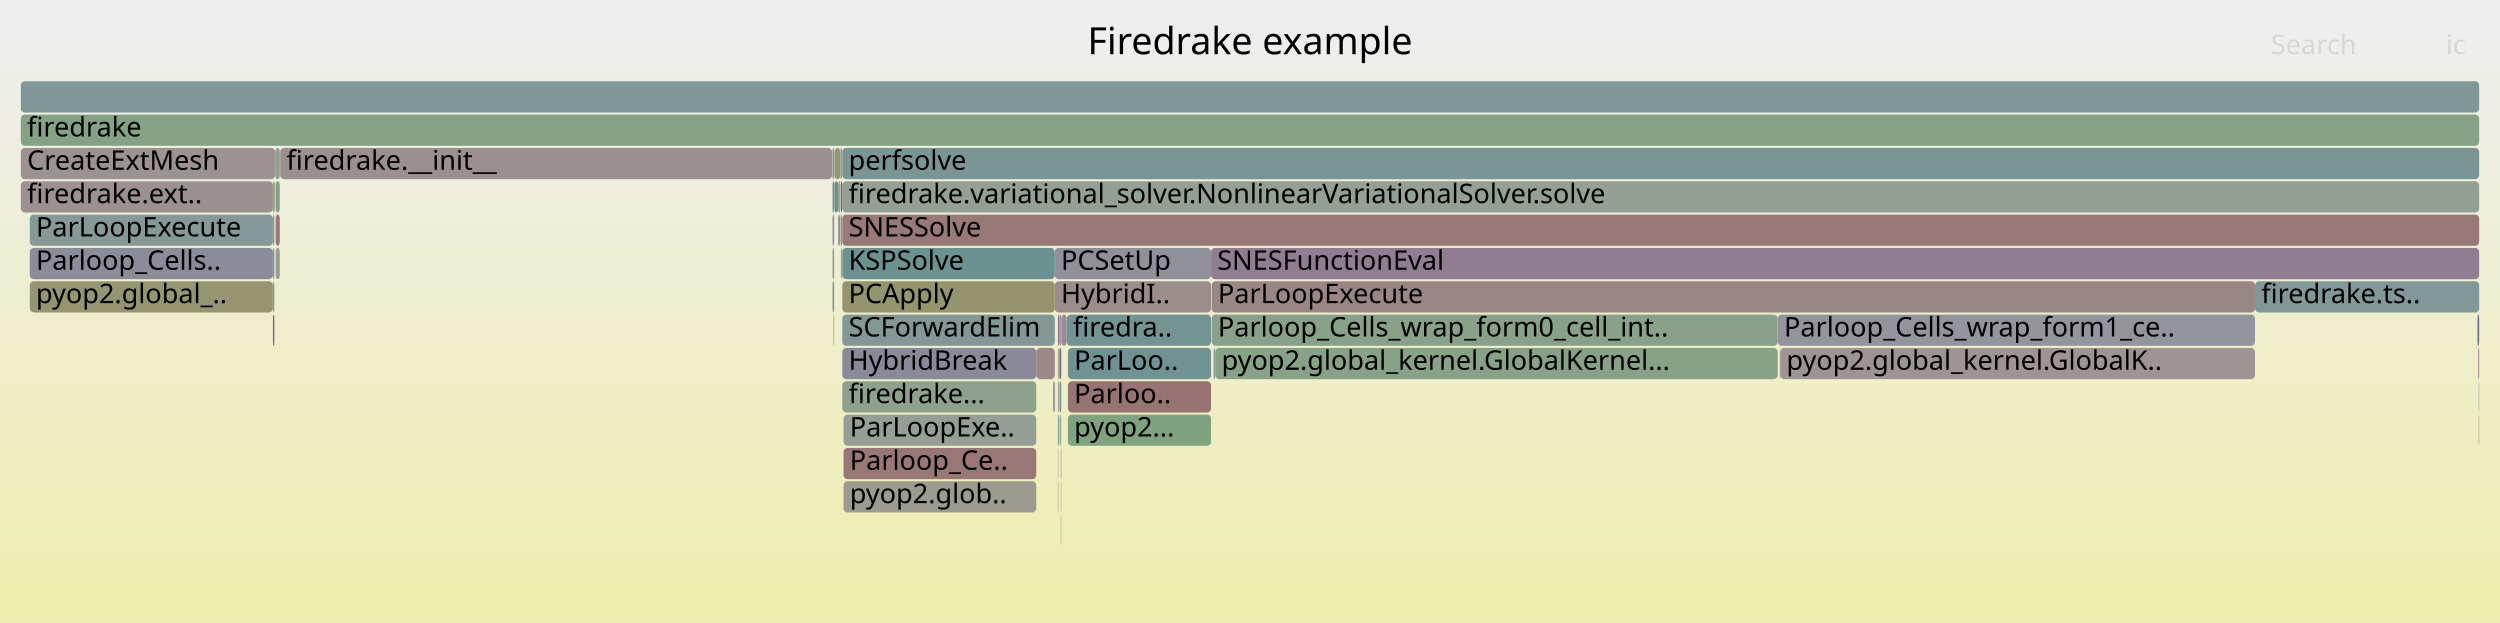
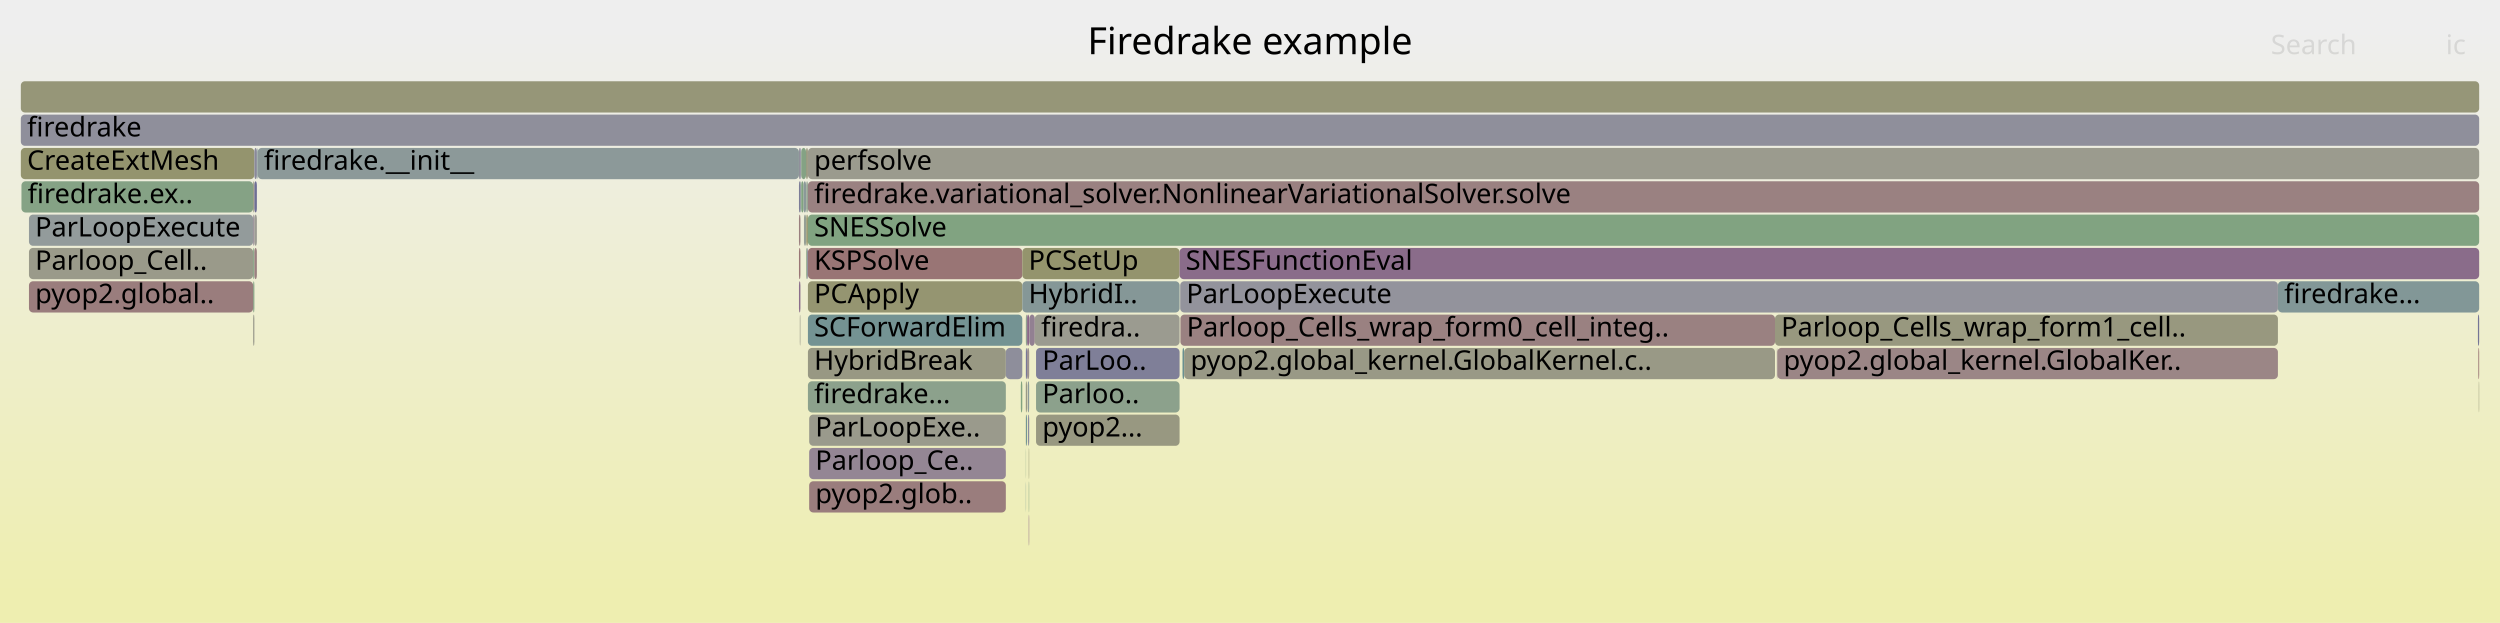
<svg xmlns="http://www.w3.org/2000/svg" version="1.1" width="1200" height="299" viewBox="0 0 1200 299">
  <defs>
    <linearGradient id="background" y1="0" y2="1" x1="0" x2="0">
      <stop stop-color="#eeeeee" offset="5%" />
      <stop stop-color="#eeeeb0" offset="95%" />
    </linearGradient>
  </defs>
  <style type="text/css">
	text { font-family:Verdana; font-size:13px; fill:rgb(0,0,0); }
	#search, #ignorecase { opacity:0.1; cursor:pointer; }
	#search:hover, #search.show, #ignorecase:hover, #ignorecase.show { opacity:1; }
	#subtitle { text-anchor:middle; font-color:rgb(160,160,160); }
	#title { text-anchor:middle; font-size:18px}
	#unzoom { cursor:pointer; }
	#frames &gt; *:hover { stroke:black; stroke-width:0.5; cursor:pointer; }
	.hide { display:none; }
	.parent { opacity:0.5; }
</style>
  <rect x="0.0" y="0" width="1200.0" height="299.0" fill="url(#background)" />
  <text id="title" x="600.00" y="26">Firedrake example</text>
  <text id="details" x="10.00" y="281"> </text>
  <text id="unzoom" x="10.00" y="26" class="hide">Reset Zoom</text>
  <text id="search" x="1090.00" y="26">Search</text>
  <text id="ignorecase" x="1174.00" y="26">ic</text>
  <text id="matched" x="1090.00" y="281"> </text>
  <g id="frames">
    <g>
-       <rect x="512.6" y="199" width="68.7" height="15.0" fill="rgb(126.553,163.119,126.553)" rx="2" ry="2" />
-       <text x="515.57" y="209.5">pyop2...</text>
-     </g>
-     <g>
-       <rect x="509.2" y="247" width="0.2" height="15.0" fill="rgb(153.992,153.992,138.576)" rx="2" ry="2" />
-       <text x="512.17" y="257.5" />
-     </g>
-     <g>
-       <rect x="507.8" y="231" width="0.2" height="15.0" fill="rgb(147.364,147.364,155.941)" rx="2" ry="2" />
-       <text x="510.84" y="241.5" />
-     </g>
-     <g>
-       <rect x="399.4" y="71" width="0.2" height="15.0" fill="rgb(138.02,152.82,152.82)" rx="2" ry="2" />
-       <text x="402.36" y="81.5" />
-     </g>
-     <g>
-       <rect x="507.8" y="199" width="0.2" height="15.0" fill="rgb(108.951,145.284,145.284)" rx="2" ry="2" />
-       <text x="510.84" y="209.5" />
-     </g>
-     <g>
-       <rect x="508.9" y="199" width="0.5" height="15.0" fill="rgb(135.508,161.661,135.508)" rx="2" ry="2" />
-       <text x="511.92" y="209.5" />
-     </g>
-     <g>
-       <rect x="14.3" y="135" width="116.7" height="15.0" fill="rgb(148.949,148.949,114.137)" rx="2" ry="2" />
-       <text x="17.26" y="145.5">pyop2.global_..</text>
-     </g>
-     <g>
-       <rect x="508.5" y="167" width="0.9" height="15.0" fill="rgb(112.344,112.344,149.163)" rx="2" ry="2" />
-       <text x="511.48" y="177.5" />
-     </g>
-     <g>
-       <rect x="854.3" y="167" width="0.2" height="15.0" fill="rgb(136.915,152.534,152.534)" rx="2" ry="2" />
-       <text x="857.32" y="177.5" />
-     </g>
-     <g>
-       <rect x="132.0" y="87" width="0.1" height="15.0" fill="rgb(156.435,146.003,146.003)" rx="2" ry="2" />
-       <text x="135.01" y="97.5" />
-     </g>
-     <g>
-       <rect x="14.3" y="103" width="116.7" height="15.0" fill="rgb(133.893,151.75,151.75)" rx="2" ry="2" />
-       <text x="17.26" y="113.5">ParLoopExecute</text>
-     </g>
-     <g>
-       <rect x="400.4" y="87" width="0.2" height="15.0" fill="rgb(143.822,121.668,143.822)" rx="2" ry="2" />
-       <text x="403.37" y="97.5" />
-     </g>
-     <g>
-       <rect x="131.0" y="135" width="0.7" height="15.0" fill="rgb(132.321,162.18,132.321)" rx="2" ry="2" />
-       <text x="134.04" y="145.5" />
-     </g>
-     <g>
-       <rect x="509.2" y="215" width="0.2" height="15.0" fill="rgb(114.174,114.174,149.517)" rx="2" ry="2" />
-       <text x="512.17" y="225.5" />
-     </g>
-     <g>
-       <rect x="132.3" y="87" width="2.0" height="15.0" fill="rgb(132.991,162.071,132.991)" rx="2" ry="2" />
-       <text x="135.28" y="97.5" />
-     </g>
-     <g>
-       <rect x="507.8" y="215" width="0.2" height="15.0" fill="rgb(144.589,144.589,155.404)" rx="2" ry="2" />
-       <text x="510.84" y="225.5" />
-     </g>
-     <g>
-       <rect x="583.3" y="167" width="270.0" height="15.0" fill="rgb(134.621,161.806,134.621)" rx="2" ry="2" />
-       <text x="586.34" y="177.5">pyop2.global_kernel.GlobalKernel...</text>
-     </g>
-     <g>
-       <rect x="404.3" y="151" width="102.0" height="15.0" fill="rgb(130.989,150.997,150.997)" rx="2" ry="2" />
-       <text x="407.32" y="161.5">SCForwardElim</text>
-     </g>
-     <g>
-       <rect x="134.5" y="71" width="264.9" height="15.0" fill="rgb(156.106,143.476,143.476)" rx="2" ry="2" />
-       <text x="137.51" y="81.5">firedrake.__init__</text>
-     </g>
-     <g>
-       <rect x="853.3" y="151" width="229.1" height="15.0" fill="rgb(147.512,147.512,155.97)" rx="2" ry="2" />
-       <text x="856.33" y="161.5">Parloop_Cells_wrap_form1_ce..</text>
-     </g>
-     <g>
-       <rect x="399.6" y="119" width="0.8" height="15.0" fill="rgb(143.139,160.419,143.139)" rx="2" ry="2" />
-       <text x="402.58" y="129.5" />
-     </g>
-     <g>
-       <rect x="404.9" y="215" width="92.5" height="15.0" fill="rgb(152.894,118.856,118.856)" rx="2" ry="2" />
-       <text x="407.88" y="225.5">Parloop_Ce..</text>
-     </g>
-     <g>
-       <rect x="506.3" y="119" width="75.0" height="15.0" fill="rgb(143.659,143.659,155.224)" rx="2" ry="2" />
-       <text x="509.28" y="129.5">PCSetUp</text>
-     </g>
-     <g>
-       <rect x="399.6" y="87" width="0.8" height="15.0" fill="rgb(120.011,148.151,148.151)" rx="2" ry="2" />
-       <text x="402.58" y="97.5" />
-     </g>
-     <g>
-       <rect x="404.3" y="87" width="785.7" height="15.0" fill="rgb(148.583,159.533,148.583)" rx="2" ry="2" />
-       <text x="407.32" y="97.5">firedrake.variational_solver.NonlinearVariationalSolver.solve</text>
-     </g>
-     <g>
-       <rect x="509.4" y="151" width="0.1" height="15.0" fill="rgb(129.353,162.663,129.353)" rx="2" ry="2" />
-       <text x="512.36" y="161.5" />
-     </g>
-     <g>
-       <rect x="131.7" y="87" width="0.3" height="15.0" fill="rgb(152.672,152.672,132.177)" rx="2" ry="2" />
-       <text x="134.71" y="97.5" />
-     </g>
-     <g>
-       <rect x="507.8" y="151" width="0.7" height="15.0" fill="rgb(140.397,112.892,140.397)" rx="2" ry="2" />
-       <text x="510.84" y="161.5" />
-     </g>
-     <g>
-       <rect x="132.3" y="103" width="2.0" height="15.0" fill="rgb(153.09,120.36,120.36)" rx="2" ry="2" />
-       <text x="135.28" y="113.5" />
-     </g>
-     <g>
-       <rect x="10.0" y="71" width="122.1" height="15.0" fill="rgb(156.408,145.792,145.792)" rx="2" ry="2" />
+       <rect x="1189.8" y="183" width="0.2" height="15.0" fill="rgb(149.94,149.94,118.941)" rx="2" ry="2" />
+       <text x="1192.85" y="193.5" />
+     </g>
+     <g>
+       <rect x="567.6" y="167" width="0.8" height="15.0" fill="rgb(105.327,144.344,144.344)" rx="2" ry="2" />
+       <text x="570.58" y="177.5" />
+     </g>
+     <g>
+       <rect x="123.3" y="71" width="0.3" height="15.0" fill="rgb(128.905,150.457,150.457)" rx="2" ry="2" />
+       <text x="126.30" y="81.5" />
+     </g>
+     <g>
+       <rect x="10.3" y="87" width="111.2" height="15.0" fill="rgb(133.167,162.043,133.167)" rx="2" ry="2" />
+       <text x="13.26" y="97.5">firedrake.ex..</text>
+     </g>
+     <g>
+       <rect x="121.5" y="151" width="0.6" height="15.0" fill="rgb(154.193,154.193,139.552)" rx="2" ry="2" />
+       <text x="124.46" y="161.5" />
+     </g>
+     <g>
+       <rect x="383.5" y="103" width="0.7" height="15.0" fill="rgb(153.933,126.821,126.821)" rx="2" ry="2" />
+       <text x="386.52" y="113.5" />
+     </g>
+     <g>
+       <rect x="383.5" y="135" width="0.7" height="15.0" fill="rgb(139.14,109.672,139.14)" rx="2" ry="2" />
+       <text x="386.52" y="145.5" />
+     </g>
+     <g>
+       <rect x="386.9" y="71" width="0.9" height="15.0" fill="rgb(151.358,151.358,125.814)" rx="2" ry="2" />
+       <text x="389.87" y="81.5" />
+     </g>
+     <g>
+       <rect x="1189.4" y="151" width="0.6" height="15.0" fill="rgb(116.801,116.801,150.026)" rx="2" ry="2" />
+       <text x="1192.38" y="161.5" />
+     </g>
+     <g>
+       <rect x="493.0" y="151" width="1.0" height="15.0" fill="rgb(137.024,104.25,137.024)" rx="2" ry="2" />
+       <text x="496.04" y="161.5" />
+     </g>
+     <g>
+       <rect x="852.0" y="151" width="241.4" height="15.0" fill="rgb(151.552,151.552,126.75)" rx="2" ry="2" />
+       <text x="854.96" y="161.5">Parloop_Cells_wrap_form1_cell..</text>
+     </g>
+     <g>
+       <rect x="1189.6" y="167" width="0.4" height="15.0" fill="rgb(152.283,114.166,114.166)" rx="2" ry="2" />
+       <text x="1192.64" y="177.5" />
+     </g>
+     <g>
+       <rect x="387.4" y="119" width="0.4" height="15.0" fill="rgb(130.821,130.821,152.74)" rx="2" ry="2" />
+       <text x="390.44" y="129.5" />
+     </g>
+     <g>
+       <rect x="494.0" y="151" width="0.1" height="15.0" fill="rgb(138.027,138.027,154.134)" rx="2" ry="2" />
+       <text x="496.96" y="161.5" />
+     </g>
+     <g>
+       <rect x="492.4" y="167" width="0.1" height="15.0" fill="rgb(132.406,132.406,153.046)" rx="2" ry="2" />
+       <text x="495.38" y="177.5" />
+     </g>
+     <g>
+       <rect x="387.8" y="167" width="95.0" height="15.0" fill="rgb(152.458,152.458,131.144)" rx="2" ry="2" />
+       <text x="390.77" y="177.5">HybridBreak</text>
+     </g>
+     <g>
+       <rect x="493.0" y="167" width="1.0" height="15.0" fill="rgb(156.193,144.143,144.143)" rx="2" ry="2" />
+       <text x="496.04" y="177.5" />
+     </g>
+     <g>
+       <rect x="384.2" y="87" width="0.4" height="15.0" fill="rgb(124.304,149.264,149.264)" rx="2" ry="2" />
+       <text x="387.24" y="97.5" />
+     </g>
+     <g>
+       <rect x="492.4" y="199" width="0.1" height="15.0" fill="rgb(149.275,149.275,115.717)" rx="2" ry="2" />
+       <text x="495.38" y="209.5" />
+     </g>
+     <g>
+       <rect x="387.8" y="103" width="802.2" height="15.0" fill="rgb(128.707,162.769,128.707)" rx="2" ry="2" />
+       <text x="390.77" y="113.5">SNESSolve</text>
+     </g>
+     <g>
+       <rect x="387.0" y="103" width="0.8" height="15.0" fill="rgb(147.65,147.65,107.843)" rx="2" ry="2" />
+       <text x="390.04" y="113.5" />
+     </g>
+     <g>
+       <rect x="122.1" y="103" width="1.2" height="15.0" fill="rgb(155.899,155.899,147.819)" rx="2" ry="2" />
+       <text x="125.15" y="113.5" />
+     </g>
+     <g>
+       <rect x="121.5" y="87" width="0.6" height="15.0" fill="rgb(151.613,151.613,127.05)" rx="2" ry="2" />
+       <text x="124.46" y="97.5" />
+     </g>
+     <g>
+       <rect x="384.6" y="87" width="1.1" height="15.0" fill="rgb(127.993,162.885,127.993)" rx="2" ry="2" />
+       <text x="387.59" y="97.5" />
+     </g>
+     <g>
+       <rect x="497.3" y="167" width="68.9" height="15.0" fill="rgb(126.958,126.958,151.992)" rx="2" ry="2" />
+       <text x="500.30" y="177.5">ParLoo..</text>
+     </g>
+     <g>
+       <rect x="387.8" y="119" width="102.9" height="15.0" fill="rgb(152.68,117.215,117.215)" rx="2" ry="2" />
+       <text x="390.77" y="129.5">KSPSolve</text>
+     </g>
+     <g>
+       <rect x="13.9" y="119" width="107.6" height="15.0" fill="rgb(153.858,153.858,137.925)" rx="2" ry="2" />
+       <text x="16.87" y="129.5">Parloop_Cell..</text>
+     </g>
+     <g>
+       <rect x="385.9" y="103" width="1.0" height="15.0" fill="rgb(149.495,159.384,149.495)" rx="2" ry="2" />
+       <text x="388.89" y="113.5" />
+     </g>
+     <g>
+       <rect x="387.0" y="119" width="0.4" height="15.0" fill="rgb(132.022,162.229,132.022)" rx="2" ry="2" />
+       <text x="390.04" y="129.5" />
+     </g>
+     <g>
+       <rect x="387.8" y="71" width="802.2" height="15.0" fill="rgb(154.654,154.654,141.784)" rx="2" ry="2" />
+       <text x="390.77" y="81.5">perfsolve</text>
+     </g>
+     <g>
+       <rect x="384.2" y="71" width="0.4" height="15.0" fill="rgb(114.05,114.05,149.494)" rx="2" ry="2" />
+       <text x="387.24" y="81.5" />
+     </g>
+     <g>
+       <rect x="494.1" y="151" width="2.6" height="15.0" fill="rgb(146.427,128.344,146.427)" rx="2" ry="2" />
+       <text x="497.08" y="161.5" />
+     </g>
+     <g>
+       <rect x="493.5" y="199" width="0.5" height="15.0" fill="rgb(125.061,125.061,151.625)" rx="2" ry="2" />
+       <text x="496.51" y="209.5" />
+     </g>
+     <g>
+       <rect x="388.4" y="231" width="94.4" height="15.0" fill="rgb(153.639,124.566,124.566)" rx="2" ry="2" />
+       <text x="391.35" y="241.5">pyop2.glob..</text>
+     </g>
+     <g>
+       <rect x="1093.4" y="135" width="96.6" height="15.0" fill="rgb(129.664,150.654,150.654)" rx="2" ry="2" />
+       <text x="1096.40" y="145.5">firedrake...</text>
+     </g>
+     <g>
+       <rect x="852.9" y="167" width="0.2" height="15.0" fill="rgb(142.903,119.315,142.903)" rx="2" ry="2" />
+       <text x="855.94" y="177.5" />
+     </g>
+     <g>
+       <rect x="383.9" y="151" width="0.3" height="15.0" fill="rgb(154.069,154.069,138.948)" rx="2" ry="2" />
+       <text x="386.95" y="161.5" />
+     </g>
+     <g>
+       <rect x="383.5" y="87" width="0.7" height="15.0" fill="rgb(123.824,123.824,151.385)" rx="2" ry="2" />
+       <text x="386.52" y="97.5" />
+     </g>
+     <g>
+       <rect x="492.5" y="199" width="0.5" height="15.0" fill="rgb(111.094,145.839,145.839)" rx="2" ry="2" />
+       <text x="495.55" y="209.5" />
+     </g>
+     <g>
+       <rect x="496.7" y="151" width="69.5" height="15.0" fill="rgb(155.118,155.118,144.035)" rx="2" ry="2" />
+       <text x="499.74" y="161.5">firedra..</text>
+     </g>
+     <g>
+       <rect x="387.8" y="135" width="102.9" height="15.0" fill="rgb(148.63,148.63,112.591)" rx="2" ry="2" />
+       <text x="390.77" y="145.5">PCApply</text>
+     </g>
+     <g>
+       <rect x="566.6" y="151" width="285.4" height="15.0" fill="rgb(154.253,129.27,129.27)" rx="2" ry="2" />
+       <text x="569.61" y="161.5">Parloop_Cells_wrap_form0_cell_integ..</text>
+     </g>
+     <g>
+       <rect x="493.8" y="247" width="0.2" height="15.0" fill="rgb(133.698,95.727,133.698)" rx="2" ry="2" />
+       <text x="496.77" y="257.5" />
+     </g>
+     <g>
+       <rect x="10.0" y="39" width="1180.0" height="15.0" fill="rgb(150.115,150.115,119.788)" rx="2" ry="2" />
+       <text x="13.00" y="49.5" />
+     </g>
+     <g>
+       <rect x="123.6" y="71" width="0.1" height="15.0" fill="rgb(125.824,149.658,149.658)" rx="2" ry="2" />
+       <text x="126.55" y="81.5" />
+     </g>
+     <g>
+       <rect x="490.7" y="119" width="75.5" height="15.0" fill="rgb(147.844,147.844,108.781)" rx="2" ry="2" />
+       <text x="493.72" y="129.5">PCSetUp</text>
+     </g>
+     <g>
+       <rect x="493.3" y="183" width="0.7" height="15.0" fill="rgb(141.9,153.826,153.826)" rx="2" ry="2" />
+       <text x="496.30" y="193.5" />
+     </g>
+     <g>
+       <rect x="482.8" y="167" width="7.9" height="15.0" fill="rgb(141.723,141.723,154.85)" rx="2" ry="2" />
+       <text x="485.79" y="177.5" />
+     </g>
+     <g>
+       <rect x="492.5" y="167" width="0.5" height="15.0" fill="rgb(113.489,113.489,149.385)" rx="2" ry="2" />
+       <text x="495.55" y="177.5" />
+     </g>
+     <g>
+       <rect x="383.5" y="71" width="0.7" height="15.0" fill="rgb(144.408,144.408,155.369)" rx="2" ry="2" />
+       <text x="386.52" y="81.5" />
+     </g>
+     <g>
+       <rect x="122.1" y="87" width="1.2" height="15.0" fill="rgb(110.368,110.368,148.781)" rx="2" ry="2" />
+       <text x="125.15" y="97.5" />
+     </g>
+     <g>
+       <rect x="492.4" y="151" width="0.6" height="15.0" fill="rgb(144.057,160.27,144.057)" rx="2" ry="2" />
+       <text x="495.38" y="161.5" />
+     </g>
+     <g>
+       <rect x="492.5" y="183" width="0.5" height="15.0" fill="rgb(151.95,151.95,128.681)" rx="2" ry="2" />
+       <text x="495.55" y="193.5" />
+     </g>
+     <g>
+       <rect x="387.8" y="183" width="95.0" height="15.0" fill="rgb(139.821,160.959,139.821)" rx="2" ry="2" />
+       <text x="390.77" y="193.5">firedrake...</text>
+     </g>
+     <g>
+       <rect x="383.5" y="119" width="0.7" height="15.0" fill="rgb(152.747,117.725,117.725)" rx="2" ry="2" />
+       <text x="386.52" y="129.5" />
+     </g>
+     <g>
+       <rect x="853.1" y="167" width="240.3" height="15.0" fill="rgb(154.877,134.056,134.056)" rx="2" ry="2" />
+       <text x="856.10" y="177.5">pyop2.global_kernel.GlobalKer..</text>
+     </g>
+     <g>
+       <rect x="387.0" y="87" width="0.8" height="15.0" fill="rgb(143.366,160.382,143.366)" rx="2" ry="2" />
+       <text x="390.04" y="97.5" />
+     </g>
+     <g>
+       <rect x="493.8" y="231" width="0.2" height="15.0" fill="rgb(132.498,162.151,132.498)" rx="2" ry="2" />
+       <text x="496.77" y="241.5" />
+     </g>
+     <g>
+       <rect x="121.5" y="103" width="0.6" height="15.0" fill="rgb(149.675,136.668,149.675)" rx="2" ry="2" />
+       <text x="124.46" y="113.5" />
+     </g>
+     <g>
+       <rect x="492.4" y="215" width="0.1" height="15.0" fill="rgb(133.233,162.032,133.233)" rx="2" ry="2" />
+       <text x="495.38" y="225.5" />
+     </g>
+     <g>
+       <rect x="566.5" y="135" width="526.9" height="15.0" fill="rgb(147.373,147.373,155.943)" rx="2" ry="2" />
+       <text x="569.48" y="145.5">ParLoopExecute</text>
+     </g>
+     <g>
+       <rect x="388.4" y="215" width="94.4" height="15.0" fill="rgb(148.48,133.606,148.48)" rx="2" ry="2" />
+       <text x="391.35" y="225.5">Parloop_Ce..</text>
+     </g>
+     <g>
+       <rect x="10.0" y="55" width="1180.0" height="15.0" fill="rgb(142.686,142.686,155.036)" rx="2" ry="2" />
+       <text x="13.00" y="65.5">firedrake</text>
+     </g>
+     <g>
+       <rect x="387.8" y="151" width="102.9" height="15.0" fill="rgb(116.494,147.239,147.239)" rx="2" ry="2" />
+       <text x="390.77" y="161.5">SCForwardElim</text>
+     </g>
+     <g>
+       <rect x="490.7" y="135" width="75.5" height="15.0" fill="rgb(132.814,151.47,151.47)" rx="2" ry="2" />
+       <text x="493.72" y="145.5">HybridI..</text>
+     </g>
+     <g>
+       <rect x="388.4" y="199" width="94.4" height="15.0" fill="rgb(154.321,154.321,140.17)" rx="2" ry="2" />
+       <text x="391.35" y="209.5">ParLoopExe..</text>
+     </g>
+     <g>
+       <rect x="121.5" y="119" width="0.6" height="15.0" fill="rgb(131.444,162.323,131.444)" rx="2" ry="2" />
+       <text x="124.46" y="129.5" />
+     </g>
+     <g>
+       <rect x="121.5" y="135" width="0.6" height="15.0" fill="rgb(131.701,162.281,131.701)" rx="2" ry="2" />
+       <text x="124.46" y="145.5" />
+     </g>
+     <g>
+       <rect x="10.0" y="71" width="112.1" height="15.0" fill="rgb(148.005,148.005,109.563)" rx="2" ry="2" />
      <text x="13.00" y="81.5">CreateExtMesh</text>
    </g>
    <g>
-       <rect x="508.0" y="183" width="0.5" height="15.0" fill="rgb(146.707,129.062,146.707)" rx="2" ry="2" />
-       <text x="511.00" y="193.5" />
-     </g>
-     <g>
-       <rect x="509.2" y="231" width="0.2" height="15.0" fill="rgb(144.79,160.151,144.79)" rx="2" ry="2" />
-       <text x="512.17" y="241.5" />
-     </g>
-     <g>
-       <rect x="131.0" y="103" width="0.7" height="15.0" fill="rgb(137.017,161.416,137.017)" rx="2" ry="2" />
-       <text x="134.04" y="113.5" />
-     </g>
-     <g>
-       <rect x="400.4" y="71" width="0.2" height="15.0" fill="rgb(149.741,149.741,117.976)" rx="2" ry="2" />
-       <text x="403.37" y="81.5" />
-     </g>
-     <g>
-       <rect x="854.5" y="167" width="227.9" height="15.0" fill="rgb(156.698,148.015,148.015)" rx="2" ry="2" />
-       <text x="857.47" y="177.5">pyop2.global_kernel.GlobalK..</text>
-     </g>
-     <g>
-       <rect x="404.0" y="119" width="0.3" height="15.0" fill="rgb(123.899,163.551,123.899)" rx="2" ry="2" />
-       <text x="407.00" y="129.5" />
-     </g>
-     <g>
-       <rect x="400.6" y="87" width="1.7" height="15.0" fill="rgb(106.043,144.53,144.53)" rx="2" ry="2" />
-       <text x="403.59" y="97.5" />
-     </g>
-     <g>
-       <rect x="497.4" y="167" width="8.9" height="15.0" fill="rgb(155.151,136.161,136.161)" rx="2" ry="2" />
-       <text x="500.37" y="177.5" />
-     </g>
-     <g>
-       <rect x="509.5" y="151" width="2.5" height="15.0" fill="rgb(150.839,139.649,150.839)" rx="2" ry="2" />
-       <text x="512.49" y="161.5" />
-     </g>
-     <g>
-       <rect x="581.3" y="119" width="608.7" height="15.0" fill="rgb(145.305,125.47,145.305)" rx="2" ry="2" />
-       <text x="584.27" y="129.5">SNESFunctionEval</text>
-     </g>
-     <g>
-       <rect x="403.6" y="87" width="0.7" height="15.0" fill="rgb(132.993,93.92,132.993)" rx="2" ry="2" />
-       <text x="406.56" y="97.5" />
-     </g>
-     <g>
-       <rect x="399.6" y="103" width="0.8" height="15.0" fill="rgb(132.229,151.319,151.319)" rx="2" ry="2" />
-       <text x="402.58" y="113.5" />
-     </g>
-     <g>
-       <rect x="131.0" y="151" width="0.7" height="15.0" fill="rgb(135.835,101.202,135.835)" rx="2" ry="2" />
-       <text x="134.04" y="161.5" />
-     </g>
-     <g>
-       <rect x="507.8" y="183" width="0.2" height="15.0" fill="rgb(153.936,153.936,138.303)" rx="2" ry="2" />
-       <text x="510.84" y="193.5" />
-     </g>
-     <g>
-       <rect x="403.2" y="103" width="0.2" height="15.0" fill="rgb(147.292,130.562,147.292)" rx="2" ry="2" />
-       <text x="406.25" y="113.5" />
-     </g>
-     <g>
-       <rect x="10.0" y="87" width="121.0" height="15.0" fill="rgb(156.229,144.42,144.42)" rx="2" ry="2" />
-       <text x="13.00" y="97.5">firedrake.ext..</text>
-     </g>
-     <g>
-       <rect x="402.3" y="87" width="1.1" height="15.0" fill="rgb(146.753,159.831,146.753)" rx="2" ry="2" />
-       <text x="405.28" y="97.5" />
-     </g>
-     <g>
-       <rect x="404.3" y="167" width="93.1" height="15.0" fill="rgb(136.878,136.878,153.912)" rx="2" ry="2" />
-       <text x="407.32" y="177.5">HybridBreak</text>
-     </g>
-     <g>
-       <rect x="132.3" y="119" width="2.0" height="15.0" fill="rgb(154.974,154.974,143.335)" rx="2" ry="2" />
-       <text x="135.28" y="129.5" />
-     </g>
-     <g>
-       <rect x="512.6" y="183" width="68.7" height="15.0" fill="rgb(152.378,114.897,114.897)" rx="2" ry="2" />
-       <text x="515.57" y="193.5">Parloo..</text>
-     </g>
-     <g>
-       <rect x="507.8" y="167" width="0.2" height="15.0" fill="rgb(154.234,129.125,129.125)" rx="2" ry="2" />
-       <text x="510.84" y="177.5" />
-     </g>
-     <g>
-       <rect x="131.0" y="119" width="0.7" height="15.0" fill="rgb(131.163,151.042,151.042)" rx="2" ry="2" />
-       <text x="134.04" y="129.5" />
-     </g>
-     <g>
-       <rect x="1189.6" y="167" width="0.4" height="15.0" fill="rgb(139.131,109.649,139.131)" rx="2" ry="2" />
-       <text x="1192.58" y="177.5" />
-     </g>
-     <g>
-       <rect x="399.6" y="71" width="0.8" height="15.0" fill="rgb(146.947,155.134,155.134)" rx="2" ry="2" />
-       <text x="402.58" y="81.5" />
-     </g>
-     <g>
-       <rect x="404.3" y="183" width="93.1" height="15.0" fill="rgb(141.645,160.662,141.645)" rx="2" ry="2" />
-       <text x="407.32" y="193.5">firedrake...</text>
-     </g>
-     <g>
-       <rect x="508.0" y="199" width="0.5" height="15.0" fill="rgb(112.825,146.288,146.288)" rx="2" ry="2" />
-       <text x="511.00" y="209.5" />
-     </g>
-     <g>
-       <rect x="134.3" y="71" width="0.2" height="15.0" fill="rgb(138.204,161.223,138.204)" rx="2" ry="2" />
-       <text x="137.29" y="81.5" />
-     </g>
-     <g>
-       <rect x="10.0" y="39" width="1180.0" height="15.0" fill="rgb(129.284,150.555,150.555)" rx="2" ry="2" />
-       <text x="13.00" y="49.5" />
-     </g>
-     <g>
-       <rect x="403.6" y="103" width="0.7" height="15.0" fill="rgb(153.882,153.882,138.041)" rx="2" ry="2" />
-       <text x="406.56" y="113.5" />
-     </g>
-     <g>
-       <rect x="1189.8" y="183" width="0.2" height="15.0" fill="rgb(120.644,148.315,148.315)" rx="2" ry="2" />
-       <text x="1192.83" y="193.5" />
-     </g>
-     <g>
-       <rect x="404.3" y="71" width="785.7" height="15.0" fill="rgb(122.555,148.811,148.811)" rx="2" ry="2" />
-       <text x="407.32" y="81.5">perfsolve</text>
-     </g>
-     <g>
-       <rect x="404.9" y="199" width="92.5" height="15.0" fill="rgb(150.484,159.224,150.484)" rx="2" ry="2" />
-       <text x="407.88" y="209.5">ParLoopExe..</text>
-     </g>
-     <g>
-       <rect x="404.3" y="103" width="785.7" height="15.0" fill="rgb(153.004,119.697,119.697)" rx="2" ry="2" />
-       <text x="407.32" y="113.5">SNESSolve</text>
-     </g>
-     <g>
-       <rect x="403.4" y="71" width="0.9" height="15.0" fill="rgb(154.676,154.676,141.889)" rx="2" ry="2" />
-       <text x="406.40" y="81.5" />
-     </g>
-     <g>
-       <rect x="404.3" y="119" width="102.0" height="15.0" fill="rgb(107.526,144.914,144.914)" rx="2" ry="2" />
-       <text x="407.32" y="129.5">KSPSolve</text>
-     </g>
-     <g>
-       <rect x="581.6" y="135" width="500.8" height="15.0" fill="rgb(154.899,134.227,134.227)" rx="2" ry="2" />
-       <text x="584.59" y="145.5">ParLoopExecute</text>
-     </g>
-     <g>
-       <rect x="404.3" y="135" width="102.0" height="15.0" fill="rgb(148.363,148.363,111.295)" rx="2" ry="2" />
-       <text x="407.32" y="145.5">PCApply</text>
-     </g>
-     <g>
-       <rect x="400.1" y="151" width="0.3" height="15.0" fill="rgb(155.38,137.914,137.914)" rx="2" ry="2" />
-       <text x="403.10" y="161.5" />
-     </g>
-     <g>
-       <rect x="1189.2" y="151" width="0.8" height="15.0" fill="rgb(109.578,109.578,148.628)" rx="2" ry="2" />
-       <text x="1192.21" y="161.5" />
-     </g>
-     <g>
-       <rect x="508.5" y="151" width="0.9" height="15.0" fill="rgb(156.389,145.653,145.653)" rx="2" ry="2" />
-       <text x="511.48" y="161.5" />
-     </g>
-     <g>
-       <rect x="1082.4" y="135" width="107.6" height="15.0" fill="rgb(129.624,150.643,150.643)" rx="2" ry="2" />
-       <text x="1085.44" y="145.5">firedrake.ts..</text>
-     </g>
-     <g>
-       <rect x="14.3" y="119" width="116.7" height="15.0" fill="rgb(139.288,139.288,154.378)" rx="2" ry="2" />
-       <text x="17.26" y="129.5">Parloop_Cells..</text>
-     </g>
-     <g>
-       <rect x="506.3" y="135" width="75.0" height="15.0" fill="rgb(155.766,140.875,140.875)" rx="2" ry="2" />
-       <text x="509.28" y="145.5">HybridI..</text>
-     </g>
-     <g>
-       <rect x="403.6" y="119" width="0.4" height="15.0" fill="rgb(151.89,151.89,128.392)" rx="2" ry="2" />
-       <text x="406.56" y="129.5" />
-     </g>
-     <g>
-       <rect x="508.0" y="167" width="0.5" height="15.0" fill="rgb(149.15,149.15,115.112)" rx="2" ry="2" />
-       <text x="511.00" y="177.5" />
-     </g>
-     <g>
-       <rect x="508.7" y="183" width="0.7" height="15.0" fill="rgb(116.512,147.244,147.244)" rx="2" ry="2" />
-       <text x="511.71" y="193.5" />
-     </g>
-     <g>
-       <rect x="512.6" y="167" width="68.7" height="15.0" fill="rgb(111.961,146.064,146.064)" rx="2" ry="2" />
-       <text x="515.57" y="177.5">ParLoo..</text>
-     </g>
-     <g>
-       <rect x="404.9" y="231" width="92.5" height="15.0" fill="rgb(154.968,154.968,143.306)" rx="2" ry="2" />
-       <text x="407.88" y="241.5">pyop2.glob..</text>
-     </g>
-     <g>
-       <rect x="505.5" y="183" width="0.8" height="15.0" fill="rgb(137.548,137.548,154.042)" rx="2" ry="2" />
-       <text x="508.53" y="193.5" />
-     </g>
-     <g>
-       <rect x="402.3" y="103" width="0.9" height="15.0" fill="rgb(142.815,142.815,155.061)" rx="2" ry="2" />
-       <text x="405.28" y="113.5" />
-     </g>
-     <g>
-       <rect x="10.0" y="55" width="1180.0" height="15.0" fill="rgb(134.123,161.887,134.123)" rx="2" ry="2" />
-       <text x="13.00" y="65.5">firedrake</text>
-     </g>
-     <g>
-       <rect x="399.6" y="135" width="0.8" height="15.0" fill="rgb(131.5,151.13,151.13)" rx="2" ry="2" />
-       <text x="402.58" y="145.5" />
-     </g>
-     <g>
-       <rect x="131.0" y="87" width="0.7" height="15.0" fill="rgb(136.135,161.559,136.135)" rx="2" ry="2" />
-       <text x="134.04" y="97.5" />
-     </g>
-     <g>
-       <rect x="512.0" y="151" width="69.3" height="15.0" fill="rgb(115.62,147.013,147.013)" rx="2" ry="2" />
-       <text x="515.01" y="161.5">firedra..</text>
-     </g>
-     <g>
-       <rect x="400.6" y="71" width="2.8" height="15.0" fill="rgb(149.887,149.887,118.681)" rx="2" ry="2" />
-       <text x="403.59" y="81.5" />
-     </g>
-     <g>
-       <rect x="582.5" y="167" width="0.8" height="15.0" fill="rgb(146.123,154.921,154.921)" rx="2" ry="2" />
-       <text x="585.54" y="177.5" />
-     </g>
-     <g>
-       <rect x="1189.8" y="199" width="0.2" height="15.0" fill="rgb(153.452,123.133,123.133)" rx="2" ry="2" />
-       <text x="1192.83" y="209.5" />
-     </g>
-     <g>
-       <rect x="132.1" y="71" width="2.2" height="15.0" fill="rgb(140.629,160.828,140.629)" rx="2" ry="2" />
-       <text x="135.14" y="81.5" />
-     </g>
-     <g>
-       <rect x="581.6" y="151" width="271.7" height="15.0" fill="rgb(136.919,161.432,136.919)" rx="2" ry="2" />
-       <text x="584.59" y="161.5">Parloop_Cells_wrap_form0_cell_int..</text>
+       <rect x="123.7" y="71" width="259.8" height="15.0" fill="rgb(139.687,153.252,153.252)" rx="2" ry="2" />
+       <text x="126.69" y="81.5">firedrake.__init__</text>
+     </g>
+     <g>
+       <rect x="492.4" y="231" width="0.1" height="15.0" fill="rgb(107.482,144.903,144.903)" rx="2" ry="2" />
+       <text x="495.38" y="241.5" />
+     </g>
+     <g>
+       <rect x="492.4" y="183" width="0.1" height="15.0" fill="rgb(127.471,127.471,152.091)" rx="2" ry="2" />
+       <text x="495.38" y="193.5" />
+     </g>
+     <g>
+       <rect x="566.2" y="119" width="623.8" height="15.0" fill="rgb(138.484,107.99,138.484)" rx="2" ry="2" />
+       <text x="569.15" y="129.5">SNESFunctionEval</text>
+     </g>
+     <g>
+       <rect x="387.8" y="87" width="802.2" height="15.0" fill="rgb(154.176,128.685,128.685)" rx="2" ry="2" />
+       <text x="390.77" y="97.5">firedrake.variational_solver.NonlinearVariationalSolver.solve</text>
+     </g>
+     <g>
+       <rect x="384.6" y="71" width="2.3" height="15.0" fill="rgb(132.073,162.221,132.073)" rx="2" ry="2" />
+       <text x="387.59" y="81.5" />
+     </g>
+     <g>
+       <rect x="13.9" y="103" width="107.6" height="15.0" fill="rgb(146.799,155.096,155.096)" rx="2" ry="2" />
+       <text x="16.87" y="113.5">ParLoopExecute</text>
+     </g>
+     <g>
+       <rect x="568.4" y="167" width="283.6" height="15.0" fill="rgb(152.985,152.985,133.697)" rx="2" ry="2" />
+       <text x="571.42" y="177.5">pyop2.global_kernel.GlobalKernel.c..</text>
+     </g>
+     <g>
+       <rect x="497.3" y="183" width="68.9" height="15.0" fill="rgb(140.304,160.881,140.304)" rx="2" ry="2" />
+       <text x="500.30" y="193.5">Parloo..</text>
+     </g>
+     <g>
+       <rect x="490.0" y="183" width="0.7" height="15.0" fill="rgb(128.731,162.765,128.731)" rx="2" ry="2" />
+       <text x="492.99" y="193.5" />
+     </g>
+     <g>
+       <rect x="122.1" y="119" width="1.2" height="15.0" fill="rgb(154.022,127.502,127.502)" rx="2" ry="2" />
+       <text x="125.15" y="129.5" />
+     </g>
+     <g>
+       <rect x="497.3" y="199" width="68.9" height="15.0" fill="rgb(152.063,152.063,129.229)" rx="2" ry="2" />
+       <text x="500.30" y="209.5">pyop2...</text>
+     </g>
+     <g>
+       <rect x="493.8" y="215" width="0.2" height="15.0" fill="rgb(148.868,148.868,113.747)" rx="2" ry="2" />
+       <text x="496.77" y="225.5" />
+     </g>
+     <g>
+       <rect x="13.9" y="135" width="107.6" height="15.0" fill="rgb(153.725,125.228,125.228)" rx="2" ry="2" />
+       <text x="16.87" y="145.5">pyop2.global..</text>
+     </g>
+     <g>
+       <rect x="385.7" y="87" width="1.2" height="15.0" fill="rgb(139.298,153.151,153.151)" rx="2" ry="2" />
+       <text x="388.74" y="97.5" />
+     </g>
+     <g>
+       <rect x="122.1" y="71" width="1.2" height="15.0" fill="rgb(137.368,137.368,154.007)" rx="2" ry="2" />
+       <text x="125.15" y="81.5" />
    </g>
  </g>
</svg>
